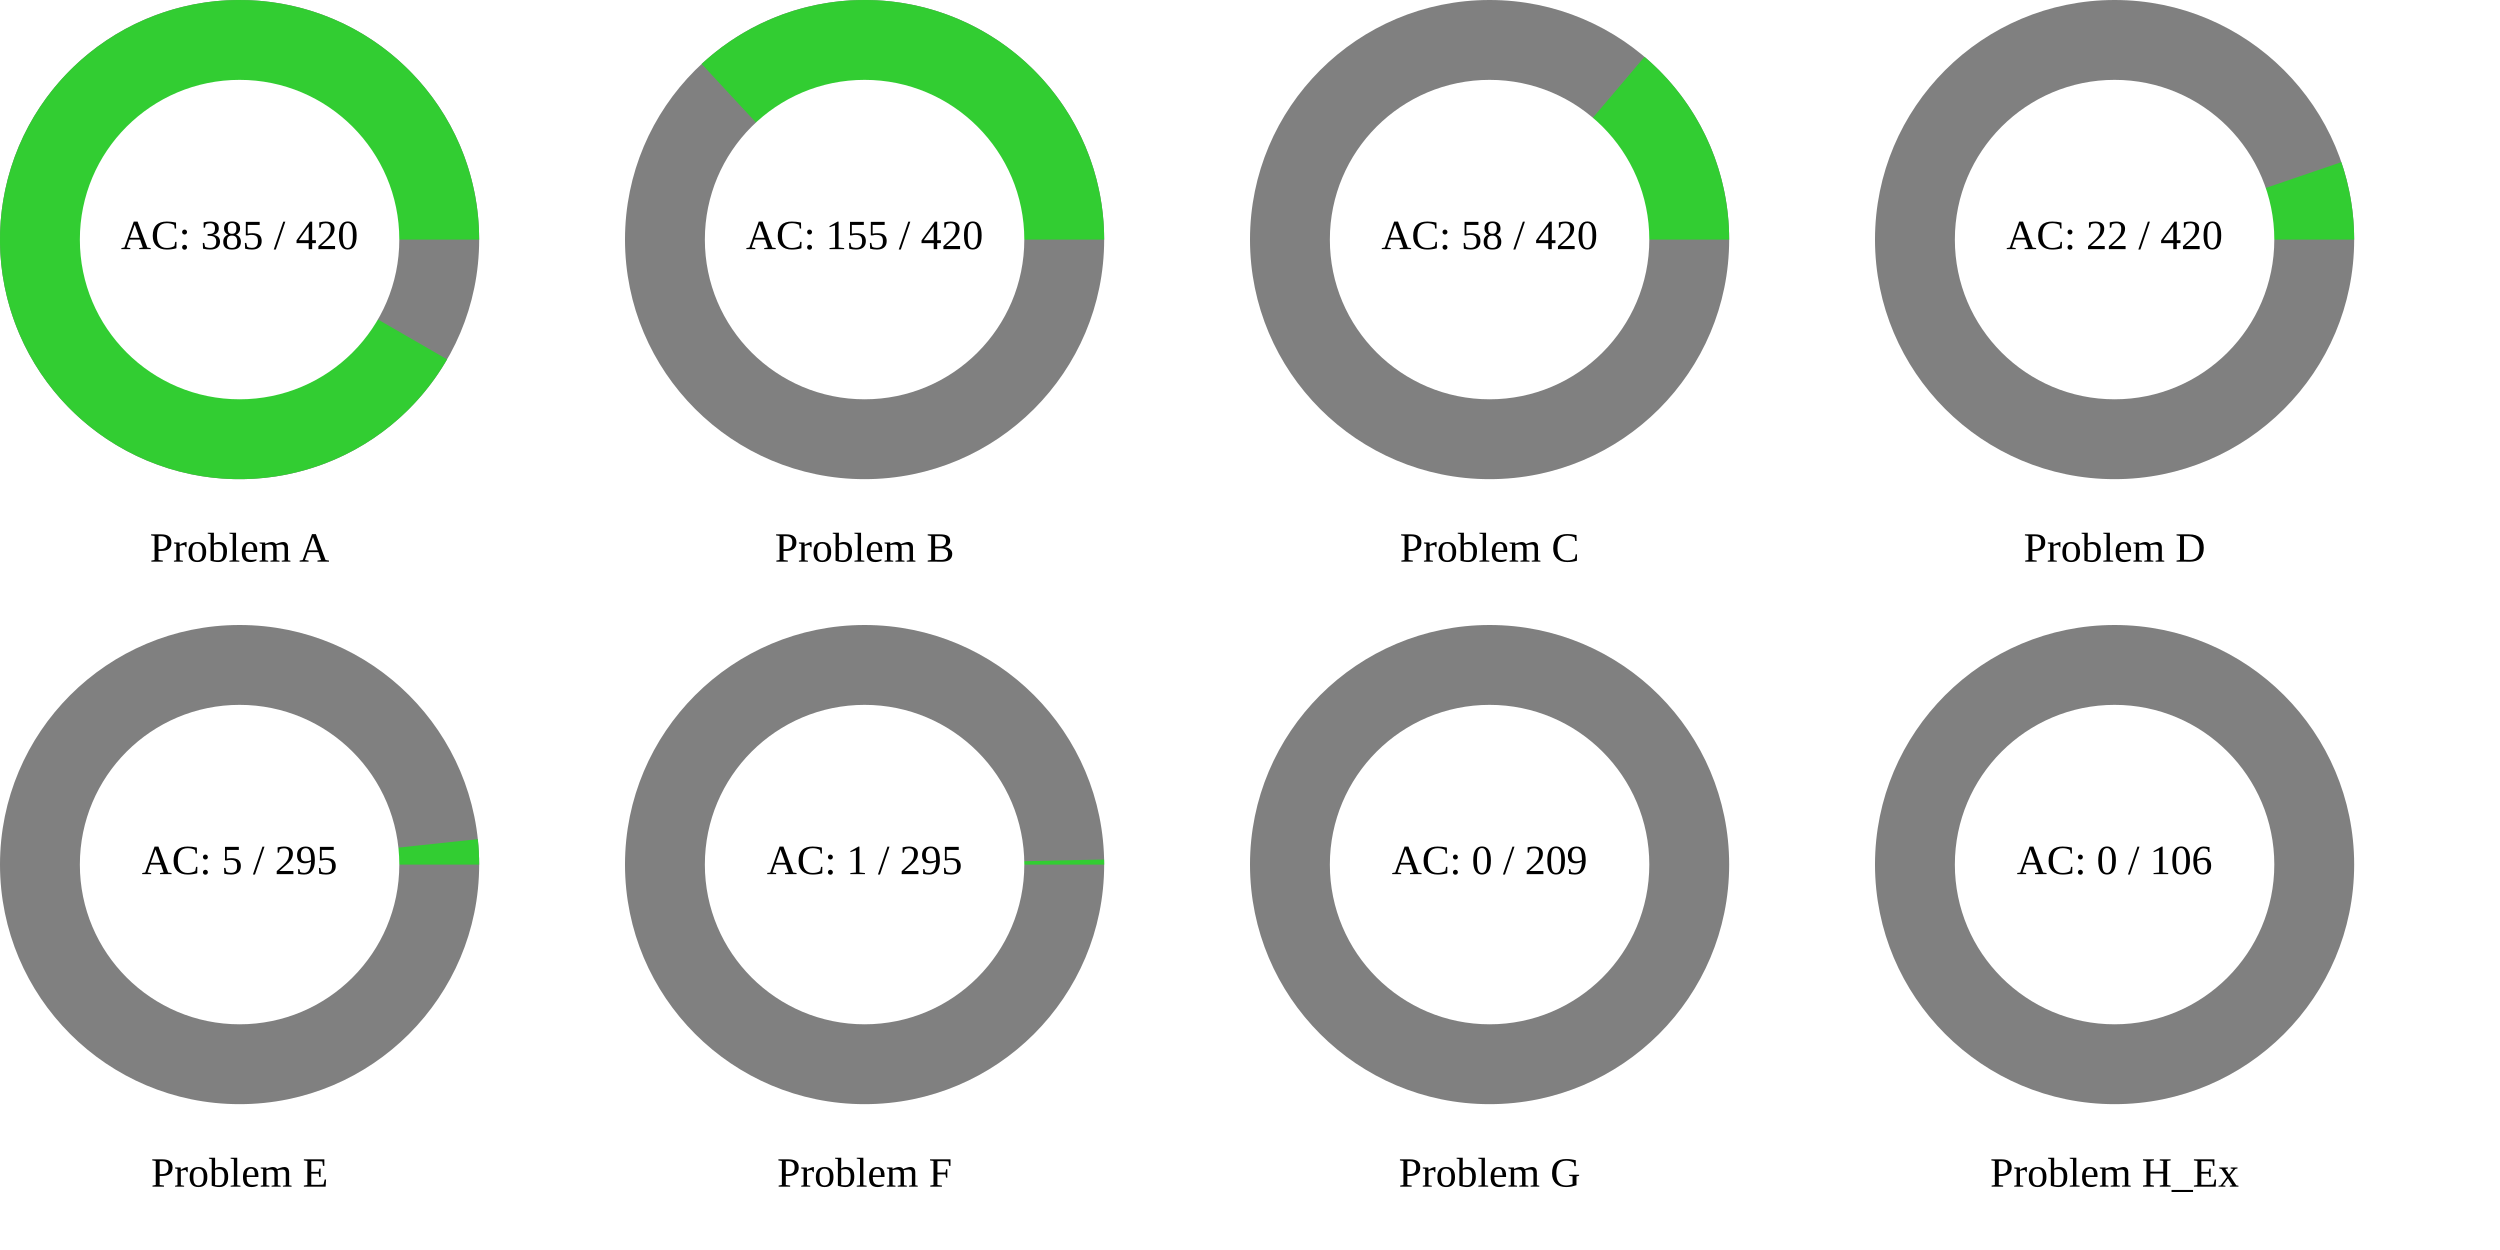
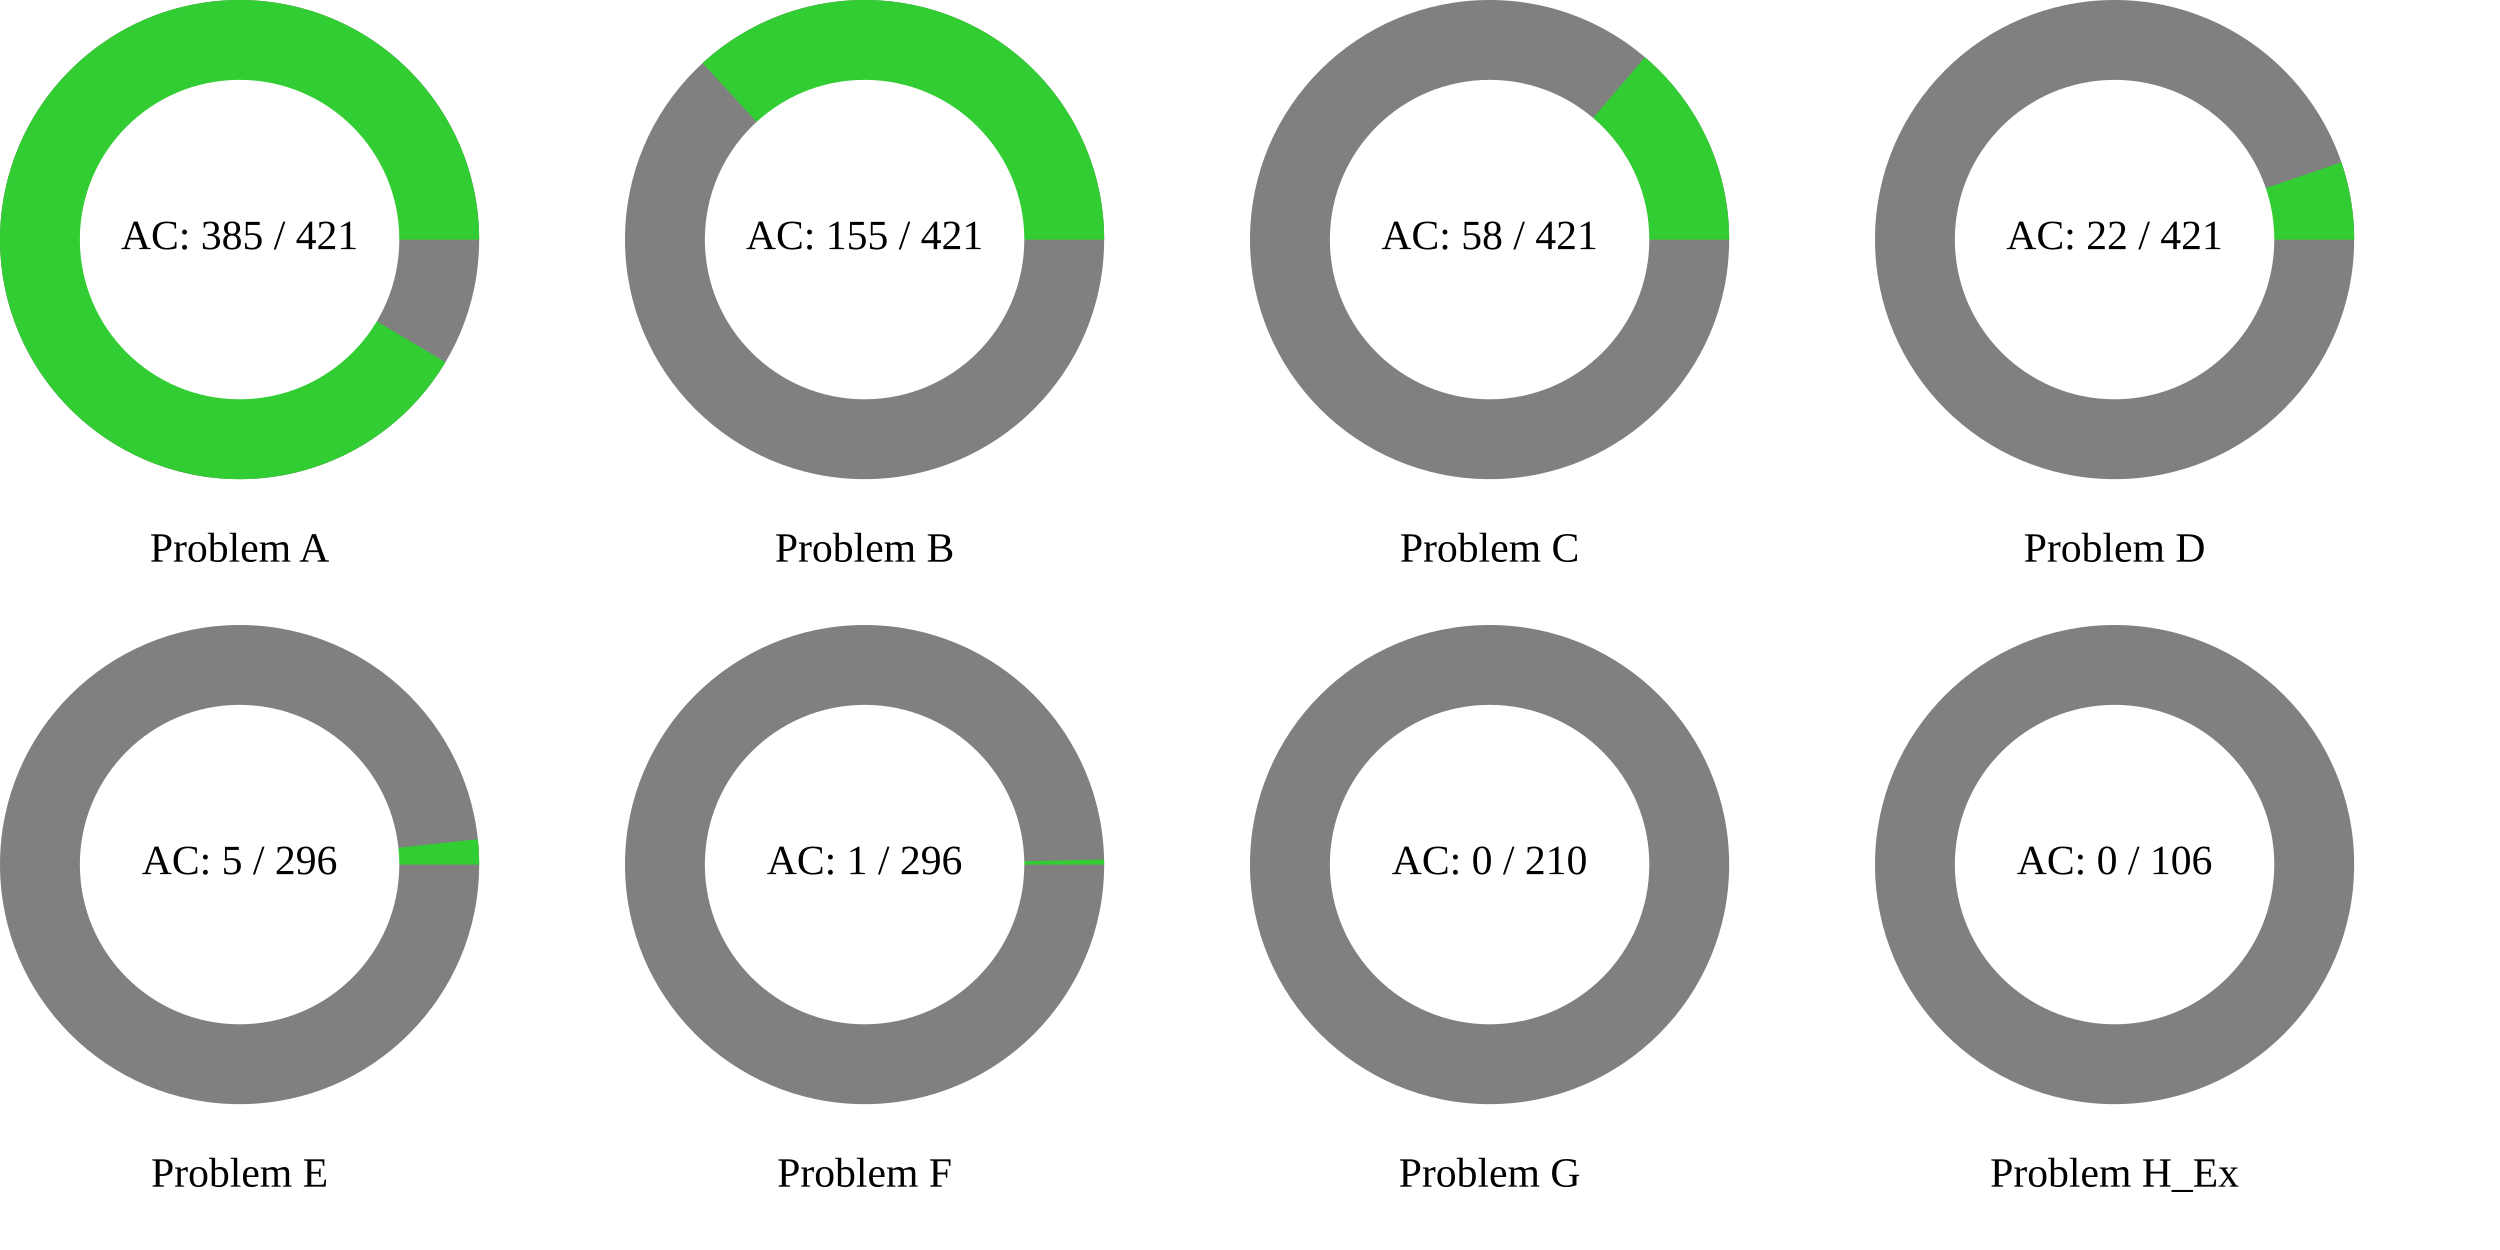
<svg xmlns="http://www.w3.org/2000/svg" width="1200" height="600" viewBox="0 0 1200 600">
  <rect x="0" y="0" width="1200" height="600" fill="rgb(255,255,255)" />
  <circle cx="115" cy="115" r="115" class="all-problem" fill="gray" />
-   <path d="M115,0A115,115,0,1,0,99.593,57.5L0,0Z" fill="rgb(50,205,50)" transform="translate(115, 115)" />
+   <path d="M115,0A115,115,0,1,0,98.797,58.857L0,0Z" fill="rgb(50,205,50)" transform="translate(115, 115)" />
  <circle cx="115" cy="115" r="76.667" fill="white" />
-   <text x="115" y="115" text-anchor="middle" dominant-baseline="middle" font-size="20px">AC: 385 / 420</text>
+   <text x="115" y="115" text-anchor="middle" dominant-baseline="middle" font-size="20px">AC: 385 / 421</text>
  <text x="115" y="265" text-anchor="middle" dominant-baseline="middle" font-size="20px">Problem A</text>
  <circle cx="415" cy="115" r="115" class="all-problem" fill="gray" />
-   <path d="M115,0A115,115,0,0,0,-78.22,-84.301L0,0Z" fill="rgb(50,205,50)" transform="translate(415, 115)" />
+   <path d="M115,0A115,115,0,0,0,-77.754,-84.731L0,0Z" fill="rgb(50,205,50)" transform="translate(415, 115)" />
  <circle cx="415" cy="115" r="76.667" fill="white" />
-   <text x="415" y="115" text-anchor="middle" dominant-baseline="middle" font-size="20px">AC: 155 / 420</text>
+   <text x="415" y="115" text-anchor="middle" dominant-baseline="middle" font-size="20px">AC: 155 / 421</text>
  <text x="415" y="265" text-anchor="middle" dominant-baseline="middle" font-size="20px">Problem B</text>
  <circle cx="715" cy="115" r="115" class="all-problem" fill="gray" />
-   <path d="M115,0A115,115,0,0,0,74.359,-87.725L0,0Z" fill="rgb(50,205,50)" transform="translate(715, 115)" />
+   <path d="M115,0A115,115,0,0,0,74.54,-87.572L0,0Z" fill="rgb(50,205,50)" transform="translate(715, 115)" />
  <circle cx="715" cy="115" r="76.667" fill="white" />
-   <text x="715" y="115" text-anchor="middle" dominant-baseline="middle" font-size="20px">AC: 58 / 420</text>
+   <text x="715" y="115" text-anchor="middle" dominant-baseline="middle" font-size="20px">AC: 58 / 421</text>
  <text x="715" y="265" text-anchor="middle" dominant-baseline="middle" font-size="20px">Problem C</text>
  <circle cx="1015" cy="115" r="115" class="all-problem" fill="gray" />
-   <path d="M115,0A115,115,0,0,0,108.828,-37.169L0,0Z" fill="rgb(50,205,50)" transform="translate(1015, 115)" />
+   <path d="M115,0A115,115,0,0,0,108.857,-37.084L0,0Z" fill="rgb(50,205,50)" transform="translate(1015, 115)" />
  <circle cx="1015" cy="115" r="76.667" fill="white" />
-   <text x="1015" y="115" text-anchor="middle" dominant-baseline="middle" font-size="20px">AC: 22 / 420</text>
+   <text x="1015" y="115" text-anchor="middle" dominant-baseline="middle" font-size="20px">AC: 22 / 421</text>
  <text x="1015" y="265" text-anchor="middle" dominant-baseline="middle" font-size="20px">Problem D</text>
  <circle cx="115" cy="415" r="115" class="all-problem" fill="gray" />
-   <path d="M115,0A115,115,0,0,0,114.349,-12.224L0,0Z" fill="rgb(50,205,50)" transform="translate(115, 415)" />
+   <path d="M115,0A115,115,0,0,0,114.353,-12.183L0,0Z" fill="rgb(50,205,50)" transform="translate(115, 415)" />
  <circle cx="115" cy="415" r="76.667" fill="white" />
-   <text x="115" y="415" text-anchor="middle" dominant-baseline="middle" font-size="20px">AC: 5 / 295</text>
+   <text x="115" y="415" text-anchor="middle" dominant-baseline="middle" font-size="20px">AC: 5 / 296</text>
  <text x="115" y="565" text-anchor="middle" dominant-baseline="middle" font-size="20px">Problem E</text>
  <circle cx="415" cy="415" r="115" class="all-problem" fill="gray" />
-   <path d="M115,0A115,115,0,0,0,114.974,-2.449L0,0Z" fill="rgb(50,205,50)" transform="translate(415, 415)" />
+   <path d="M115,0A115,115,0,0,0,114.974,-2.441L0,0Z" fill="rgb(50,205,50)" transform="translate(415, 415)" />
  <circle cx="415" cy="415" r="76.667" fill="white" />
-   <text x="415" y="415" text-anchor="middle" dominant-baseline="middle" font-size="20px">AC: 1 / 295</text>
+   <text x="415" y="415" text-anchor="middle" dominant-baseline="middle" font-size="20px">AC: 1 / 296</text>
  <text x="415" y="565" text-anchor="middle" dominant-baseline="middle" font-size="20px">Problem F</text>
  <circle cx="715" cy="415" r="115" class="all-problem" fill="gray" />
  <path d="M115,0L0,0Z" fill="rgb(50,205,50)" transform="translate(715, 415)" />
  <circle cx="715" cy="415" r="76.667" fill="white" />
-   <text x="715" y="415" text-anchor="middle" dominant-baseline="middle" font-size="20px">AC: 0 / 209</text>
+   <text x="715" y="415" text-anchor="middle" dominant-baseline="middle" font-size="20px">AC: 0 / 210</text>
  <text x="715" y="565" text-anchor="middle" dominant-baseline="middle" font-size="20px">Problem G</text>
  <circle cx="1015" cy="415" r="115" class="all-problem" fill="gray" />
  <path d="M115,0L0,0Z" fill="rgb(50,205,50)" transform="translate(1015, 415)" />
  <circle cx="1015" cy="415" r="76.667" fill="white" />
  <text x="1015" y="415" text-anchor="middle" dominant-baseline="middle" font-size="20px">AC: 0 / 106</text>
  <text x="1015" y="565" text-anchor="middle" dominant-baseline="middle" font-size="20px">Problem H_Ex</text>
</svg>
